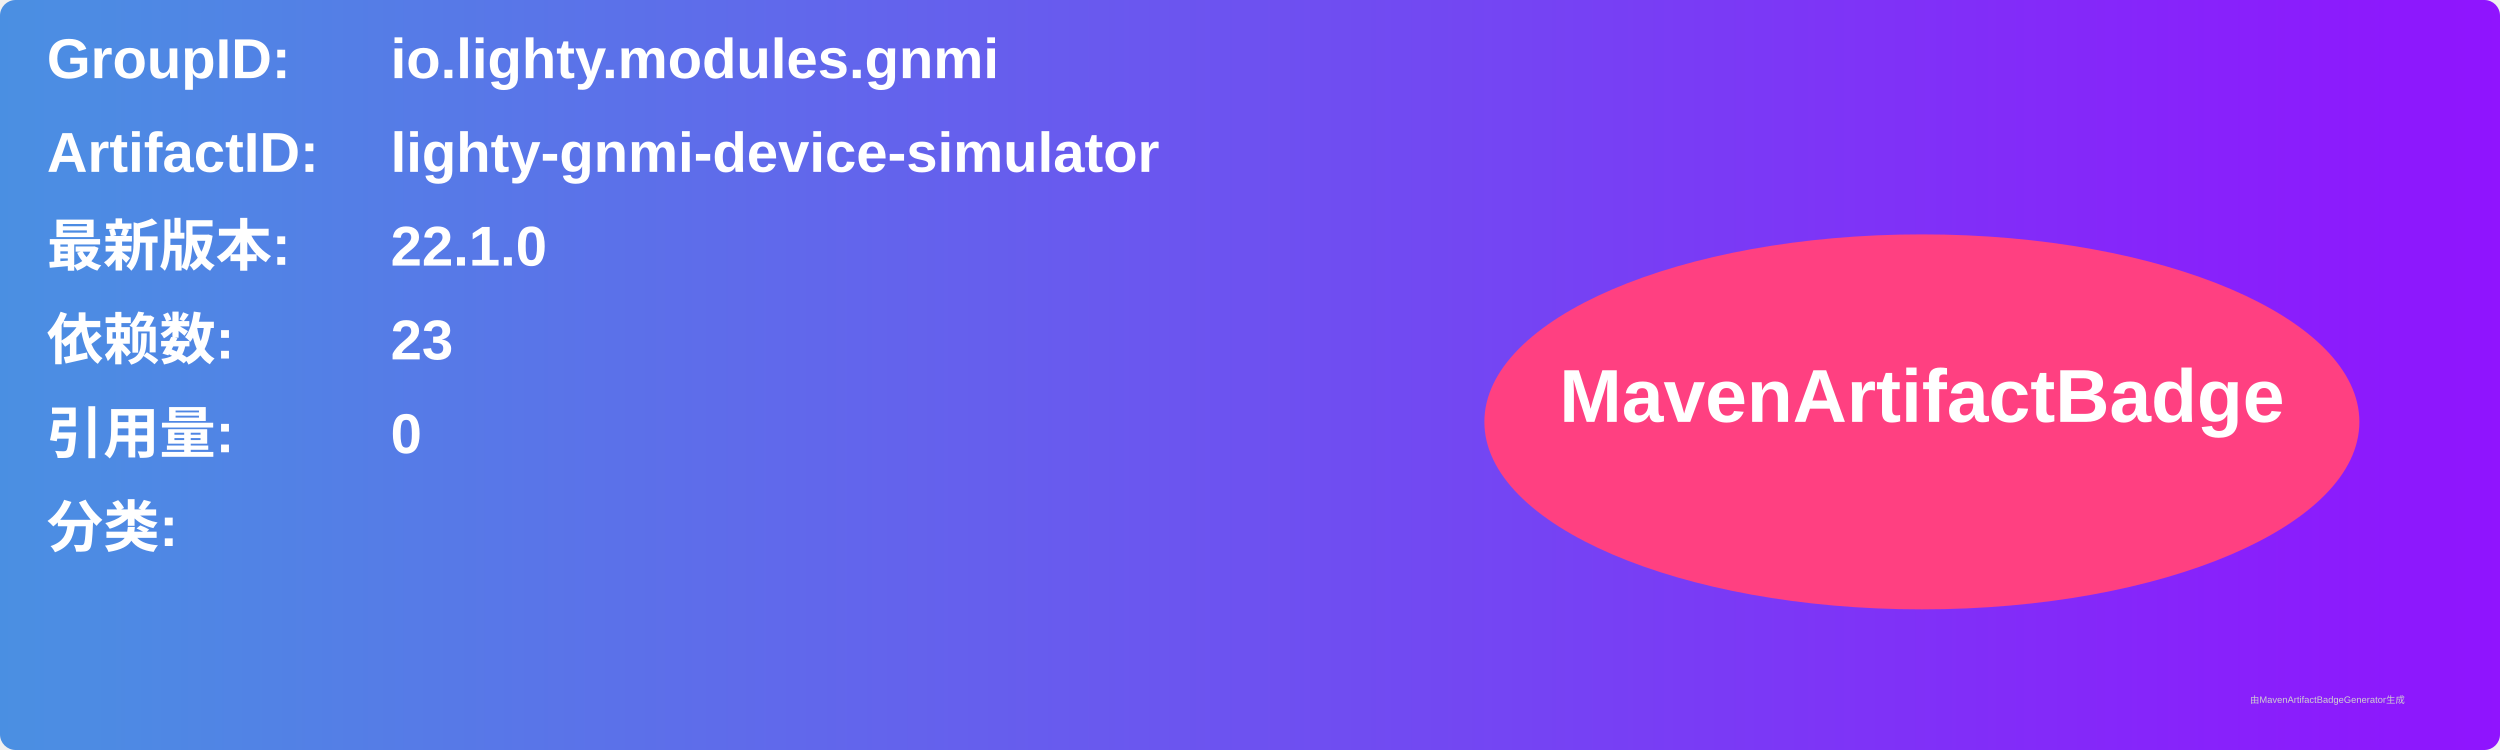
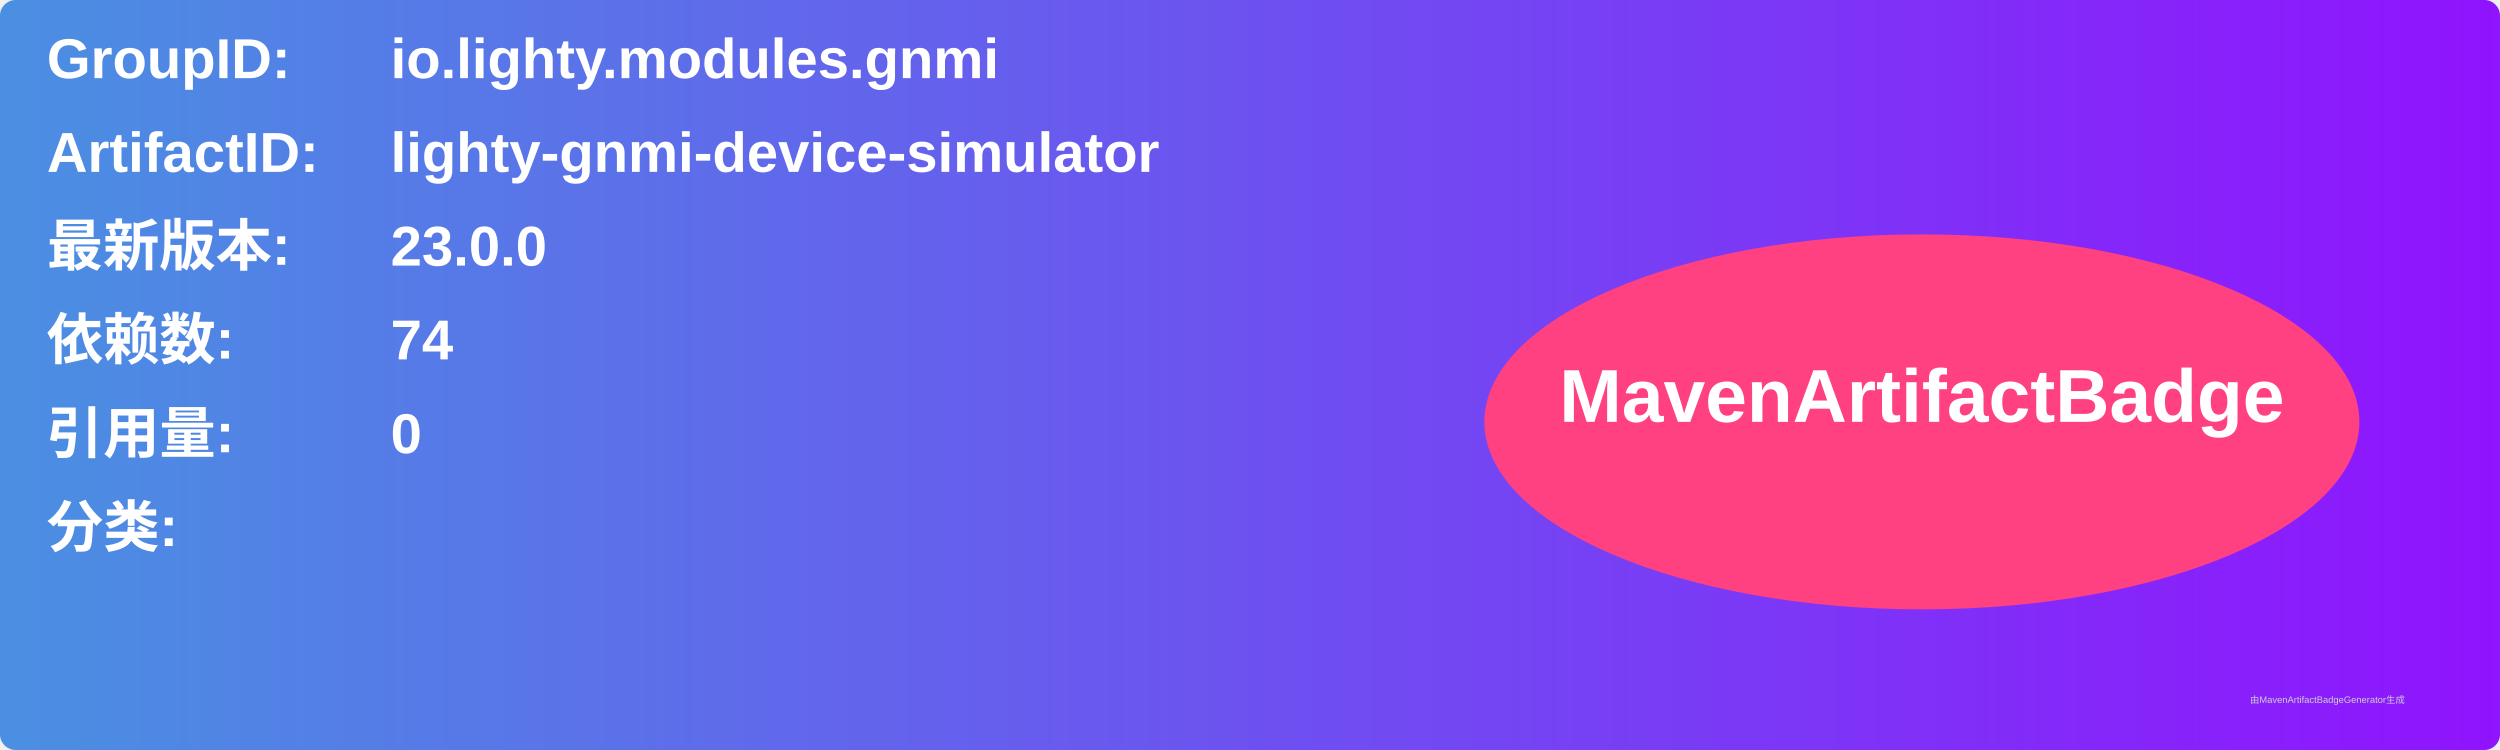
<svg xmlns="http://www.w3.org/2000/svg" width="800" height="240" viewBox="0 0 800 240">
  <linearGradient id="grad" x1="0%" y1="0%" x2="100%" y2="0%">
    <stop offset="0%" stop-color="#4a90e2" />
    <stop offset="100%" stop-color="#9013fe" />
  </linearGradient>
  <rect width="100%" height="100%" rx="5" ry="5" fill="url(#grad)" />
  <g transform="translate(15, 15)">
    <text x="0" y="10" font-family="Arial" font-size="18" fill="white" font-weight="bold" width="260">GroupID:</text>
    <text x="110" y="10" font-family="Arial" font-size="18" fill="white" font-weight="bold" width="460">io.lighty.modules.gnmi</text>
    <text x="0" y="40" font-family="Arial" font-size="18" fill="white" font-weight="bold" width="260">ArtifactID:</text>
    <text x="110" y="40" font-family="Arial" font-size="18" fill="white" font-weight="bold" width="460">lighty-gnmi-device-simulator</text>
    <text x="0" y="70" font-family="Arial" font-size="18" fill="white" font-weight="bold">最新版本:</text>
    <text x="110" y="70" font-family="Arial" font-size="18" fill="white" font-weight="bold">
-       <tspan font-weight="bold">22.1.0</tspan>
+       <tspan font-weight="bold">23.0.0</tspan>
    </text>
    <text x="0" y="100" font-family="Arial" font-size="18" fill="white" font-weight="bold">依赖数: </text>
    <text x="110" y="100" font-family="Arial" font-size="18" fill="white">
-       <tspan font-weight="bold">23</tspan>
+       <tspan font-weight="bold">74</tspan>
    </text>
    <text x="0" y="130" font-family="Arial" font-size="18" fill="white" font-weight="bold">引用量: </text>
    <text x="110" y="130" font-family="Arial" font-size="18" fill="white">
      <tspan font-weight="bold">0</tspan>
    </text>
    <text x="0" y="160" font-family="Arial" font-size="18" fill="white" font-weight="bold">分类:</text>
    <text x="10" y="190" font-family="Arial" font-size="10" fill="white">
      <tspan font-weight="bold" />
    </text>
    <ellipse cx="600" cy="120" rx="140" ry="60" fill="#ff4081" />
    <text x="600" y="120" text-anchor="middle" font-family="Arial" font-size="24" fill="white" font-weight="bold">MavenArtifactBadge</text>
  </g>
  <text x="720" y="225" font-family="Arial" font-size="3" fill="#d0d0d0">由MavenArtifactBadgeGenerator生成</text>
</svg>
